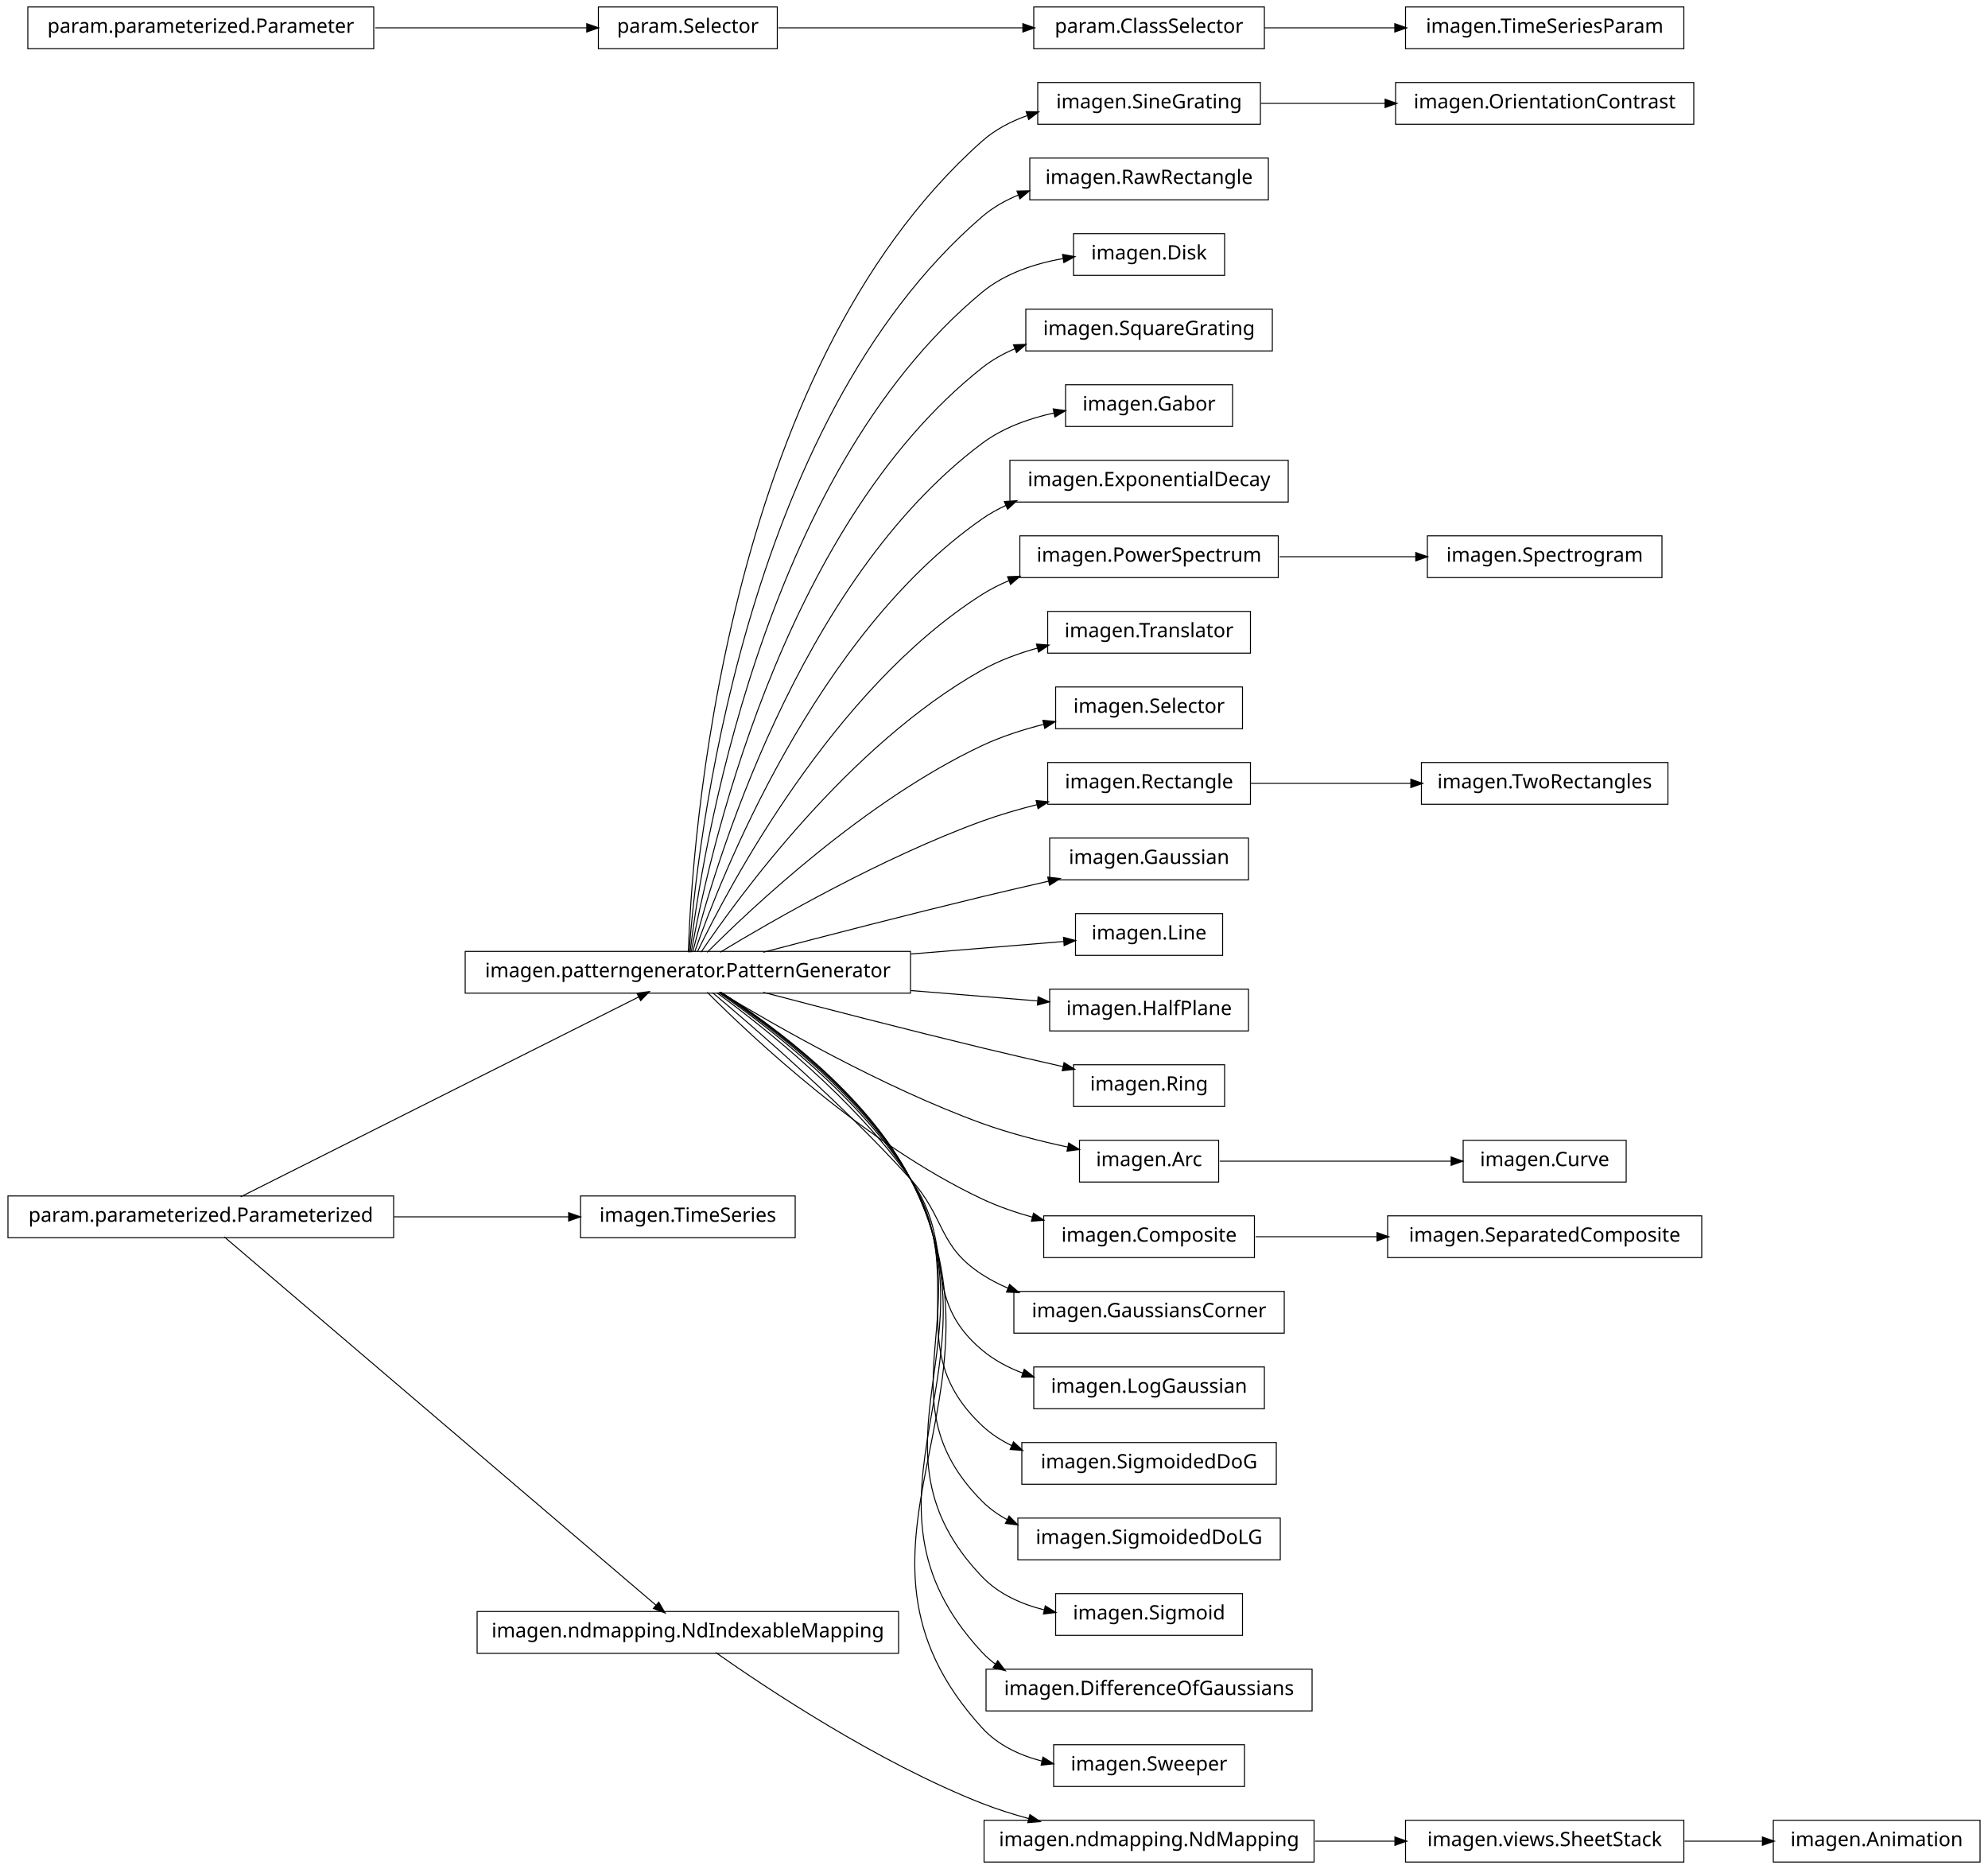
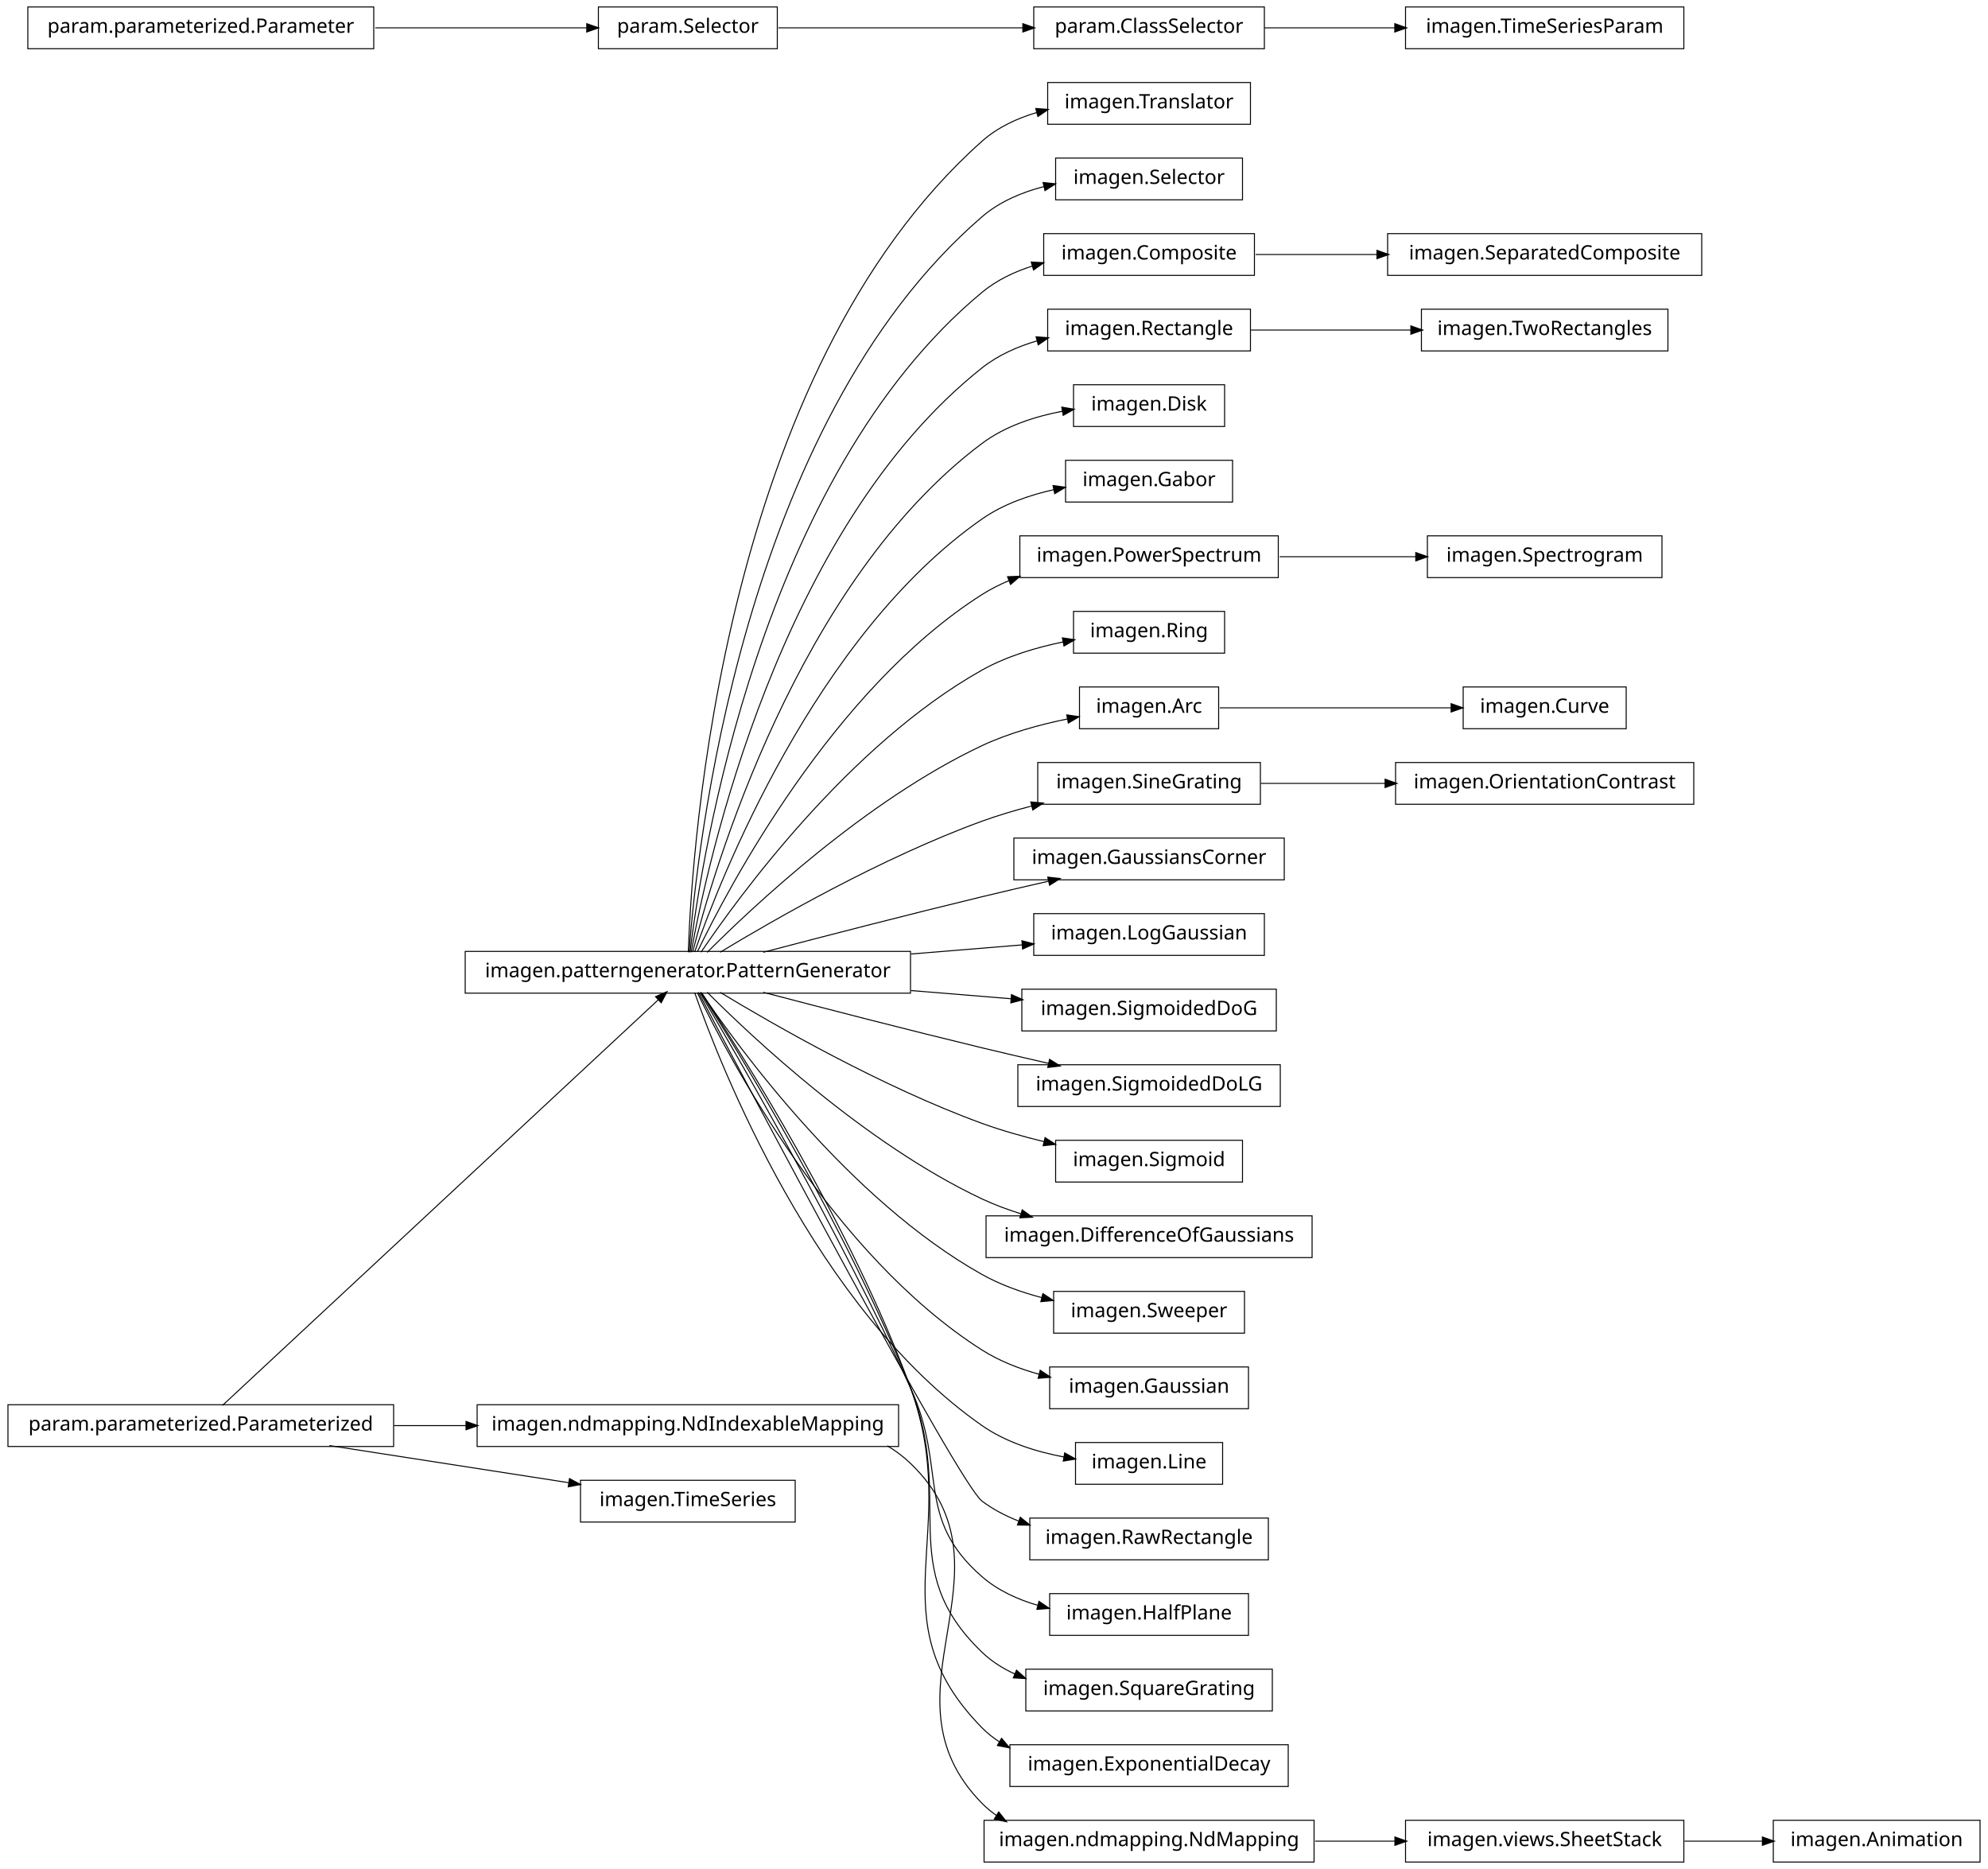
<svg xmlns="http://www.w3.org/2000/svg" width="1000pt" height="940pt" viewBox="0.00 0.00 1000.00 940.00">
  <g id="graph1" class="graph" transform="scale(1 1) rotate(0) translate(4 936)">
    <polygon fill="white" stroke="white" points="-4,5 -4,-936 997,-936 997,5 -4,5" />
    <g id="node1" class="node">
-       <polygon fill="none" stroke="black" stroke-width="0.5" points="630,-894.5 518,-894.5 518,-873.5 630,-873.5 630,-894.5" />
-       <text text-anchor="middle" x="574" y="-881.5" font-family="Vera" font-size="10.00">imagen.SineGrating</text>
+       <polygon fill="none" stroke="black" stroke-width="0.5" points="843,-20.5 703,-20.5 703,0.5 843,0.5 843,-20.5" />
+       <text text-anchor="middle" x="773" y="-7.5" font-family="Vera" font-size="10.00">imagen.views.SheetStack</text>
    </g>
    <g id="node57" class="node">
-       <polygon fill="none" stroke="black" stroke-width="0.5" points="848,-894.5 698,-894.5 698,-873.5 848,-873.5 848,-894.5" />
-       <text text-anchor="middle" x="773" y="-881.5" font-family="Vera" font-size="10.00">imagen.OrientationContrast</text>
+       <polygon fill="none" stroke="black" stroke-width="0.5" points="992,-20.5 888,-20.5 888,0.5 992,0.5 992,-20.5" />
+       <text text-anchor="middle" x="940" y="-7.5" font-family="Vera" font-size="10.00">imagen.Animation</text>
    </g>
    <g id="edge54" class="edge">
-       <path fill="none" stroke="black" stroke-width="0.5" d="M630.227,-884C649.699,-884 671.917,-884 692.932,-884" />
-       <polygon fill="black" stroke="black" points="692.961,-885.75 697.961,-884 692.961,-882.25 692.961,-885.75" />
+       <path fill="none" stroke="black" stroke-width="0.5" d="M843.339,-10C856.481,-10 870.069,-10 882.757,-10" />
+       <polygon fill="black" stroke="black" points="882.759,-11.75 887.759,-10 882.759,-8.25 882.759,-11.75" />
    </g>
    <g id="node2" class="node">
+       <polygon fill="none" stroke="black" stroke-width="0.5" points="657,-20.5 491,-20.5 491,0.5 657,0.5 657,-20.5" />
+       <text text-anchor="middle" x="574" y="-7.5" font-family="Vera" font-size="10.00">imagen.ndmapping.NdMapping</text>
+     </g>
+     <g id="edge2" class="edge">
+       <path fill="none" stroke="black" stroke-width="0.5" d="M657.529,-10C670.863,-10 684.589,-10 697.717,-10" />
+       <polygon fill="black" stroke="black" points="697.911,-11.75 702.911,-10 697.911,-8.25 697.911,-11.75" />
+     </g>
+     <g id="node4" class="node">
+       <polygon fill="none" stroke="black" stroke-width="0.5" points="625,-894.5 523,-894.5 523,-873.5 625,-873.5 625,-894.5" />
+       <text text-anchor="middle" x="574" y="-881.5" font-family="Vera" font-size="10.00">imagen.Translator</text>
+     </g>
+     <g id="node5" class="node">
      <polygon fill="none" stroke="black" stroke-width="0.5" points="454,-457.5 230,-457.5 230,-436.5 454,-436.5 454,-457.5" />
      <text text-anchor="middle" x="342" y="-444.5" font-family="Vera" font-size="10.00">imagen.patterngenerator.PatternGenerator</text>
    </g>
-     <g id="edge2" class="edge">
-       <path fill="none" stroke="black" stroke-width="0.5" d="M342.227,-457.063C343.969,-508.987 359.08,-748.666 490,-865 496.479,-870.757 504.331,-874.881 512.602,-877.817" />
-       <polygon fill="black" stroke="black" points="512.501,-879.623 517.797,-879.495 513.577,-876.293 512.501,-879.623" />
-     </g>
-     <g id="node4" class="node">
-       <polygon fill="none" stroke="black" stroke-width="0.5" points="634,-856.5 514,-856.5 514,-835.5 634,-835.5 634,-856.5" />
-       <text text-anchor="middle" x="574" y="-843.5" font-family="Vera" font-size="10.00">imagen.RawRectangle</text>
-     </g>
    <g id="edge4" class="edge">
-       <path fill="none" stroke="black" stroke-width="0.5" d="M342.626,-457.131C346.238,-506.373 368.753,-722.591 490,-827 495.431,-831.677 501.774,-835.269 508.496,-838.017" />
-       <polygon fill="black" stroke="black" points="507.908,-839.666 513.204,-839.789 509.141,-836.39 507.908,-839.666" />
-     </g>
-     <g id="node6" class="node">
-       <polygon fill="none" stroke="black" stroke-width="0.5" points="612,-818.5 536,-818.5 536,-797.5 612,-797.5 612,-818.5" />
-       <text text-anchor="middle" x="574" y="-805.5" font-family="Vera" font-size="10.00">imagen.Disk</text>
-     </g>
-     <g id="edge6" class="edge">
-       <path fill="none" stroke="black" stroke-width="0.5" d="M343.093,-457.048C348.669,-503.168 378.205,-696.277 490,-789 501.377,-798.436 516.494,-803.418 530.766,-805.978" />
-       <polygon fill="black" stroke="black" points="530.762,-807.75 535.977,-806.816 531.318,-804.295 530.762,-807.75" />
-     </g>
-     <g id="node14" class="node">
-       <polygon fill="none" stroke="black" stroke-width="0.5" points="636,-780.5 512,-780.5 512,-759.5 636,-759.5 636,-780.5" />
-       <text text-anchor="middle" x="574" y="-767.5" font-family="Vera" font-size="10.00">imagen.SquareGrating</text>
-     </g>
-     <g id="edge12" class="edge">
-       <path fill="none" stroke="black" stroke-width="0.5" d="M343.681,-457.088C351.409,-500.128 387.634,-669.885 490,-751 495.043,-754.996 500.764,-758.185 506.792,-760.726" />
-       <polygon fill="black" stroke="black" points="506.162,-762.359 511.456,-762.546 507.434,-759.098 506.162,-762.359" />
-     </g>
-     <g id="node16" class="node">
-       <polygon fill="none" stroke="black" stroke-width="0.5" points="616,-742.5 532,-742.5 532,-721.5 616,-721.5 616,-742.5" />
-       <text text-anchor="middle" x="574" y="-729.5" font-family="Vera" font-size="10.00">imagen.Gabor</text>
-     </g>
-     <g id="edge14" class="edge">
-       <path fill="none" stroke="black" stroke-width="0.5" d="M344.436,-457.167C354.524,-496.952 396.936,-643.311 490,-713 500.46,-720.833 513.568,-725.532 526.298,-728.324" />
-       <polygon fill="black" stroke="black" points="526.093,-730.068 531.34,-729.338 526.783,-726.636 526.093,-730.068" />
-     </g>
-     <g id="node21" class="node">
-       <polygon fill="none" stroke="black" stroke-width="0.5" points="644,-704.5 504,-704.5 504,-683.5 644,-683.5 644,-704.5" />
-       <text text-anchor="middle" x="574" y="-691.5" font-family="Vera" font-size="10.00">imagen.ExponentialDecay</text>
+       <path fill="none" stroke="black" stroke-width="0.5" d="M342.227,-457.063C343.969,-508.987 359.08,-748.666 490,-865 497.78,-871.913 507.54,-876.472 517.627,-879.445" />
+       <polygon fill="black" stroke="black" points="517.316,-881.173 522.598,-880.78 518.224,-877.793 517.316,-881.173" />
+     </g>
+     <g id="node9" class="node">
+       <polygon fill="none" stroke="black" stroke-width="0.5" points="621,-856.5 527,-856.5 527,-835.5 621,-835.5 621,-856.5" />
+       <text text-anchor="middle" x="574" y="-843.5" font-family="Vera" font-size="10.00">imagen.Selector</text>
+     </g>
+     <g id="edge8" class="edge">
+       <path fill="none" stroke="black" stroke-width="0.5" d="M342.626,-457.131C346.238,-506.373 368.753,-722.591 490,-827 498.744,-834.53 509.851,-839.247 521.101,-842.162" />
+       <polygon fill="black" stroke="black" points="521.004,-843.937 526.272,-843.378 521.805,-840.53 521.004,-843.937" />
+     </g>
+     <g id="node15" class="node">
+       <polygon fill="none" stroke="black" stroke-width="0.5" points="627,-818.5 521,-818.5 521,-797.5 627,-797.5 627,-818.5" />
+       <text text-anchor="middle" x="574" y="-805.5" font-family="Vera" font-size="10.00">imagen.Composite</text>
+     </g>
+     <g id="edge30" class="edge">
+       <path fill="none" stroke="black" stroke-width="0.5" d="M343.093,-457.048C348.669,-503.168 378.205,-696.277 490,-789 497.35,-795.096 506.261,-799.333 515.497,-802.259" />
+       <polygon fill="black" stroke="black" points="515.059,-803.955 520.349,-803.673 516.038,-800.594 515.059,-803.955" />
+     </g>
+     <g id="node18" class="node">
+       <polygon fill="none" stroke="black" stroke-width="0.5" points="625,-780.5 523,-780.5 523,-759.5 625,-759.5 625,-780.5" />
+       <text text-anchor="middle" x="574" y="-767.5" font-family="Vera" font-size="10.00">imagen.Rectangle</text>
    </g>
    <g id="edge18" class="edge">
-       <path fill="none" stroke="black" stroke-width="0.5" d="M345.409,-457.185C358.062,-493.335 405.99,-616.441 490,-675 493.783,-677.637 497.874,-679.915 502.144,-681.881" />
-       <polygon fill="black" stroke="black" points="501.556,-683.533 506.841,-683.894 502.935,-680.316 501.556,-683.533" />
-     </g>
-     <g id="node24" class="node">
+       <path fill="none" stroke="black" stroke-width="0.5" d="M343.681,-457.088C351.409,-500.128 387.634,-669.885 490,-751 498.057,-757.384 507.844,-761.709 517.852,-764.622" />
+       <polygon fill="black" stroke="black" points="517.493,-766.337 522.776,-765.94 518.399,-762.956 517.493,-766.337" />
+     </g>
+     <g id="node20" class="node">
+       <polygon fill="none" stroke="black" stroke-width="0.5" points="612,-742.5 536,-742.5 536,-721.5 612,-721.5 612,-742.5" />
+       <text text-anchor="middle" x="574" y="-729.5" font-family="Vera" font-size="10.00">imagen.Disk</text>
+     </g>
+     <g id="edge16" class="edge">
+       <path fill="none" stroke="black" stroke-width="0.5" d="M344.436,-457.167C354.524,-496.952 396.936,-643.311 490,-713 501.618,-721.7 516.504,-726.534 530.509,-729.183" />
+       <polygon fill="black" stroke="black" points="530.397,-730.939 535.621,-730.063 530.991,-727.49 530.397,-730.939" />
+     </g>
+     <g id="node23" class="node">
+       <polygon fill="none" stroke="black" stroke-width="0.5" points="616,-704.5 532,-704.5 532,-683.5 616,-683.5 616,-704.5" />
+       <text text-anchor="middle" x="574" y="-691.5" font-family="Vera" font-size="10.00">imagen.Gabor</text>
+     </g>
+     <g id="edge20" class="edge">
+       <path fill="none" stroke="black" stroke-width="0.5" d="M345.409,-457.185C358.062,-493.335 405.99,-616.441 490,-675 500.612,-682.397 513.645,-686.964 526.251,-689.77" />
+       <polygon fill="black" stroke="black" points="525.991,-691.503 531.241,-690.796 526.697,-688.075 525.991,-691.503" />
+     </g>
+     <g id="node25" class="node">
      <polygon fill="none" stroke="black" stroke-width="0.5" points="639,-666.5 509,-666.5 509,-645.5 639,-645.5 639,-666.5" />
      <text text-anchor="middle" x="574" y="-653.5" font-family="Vera" font-size="10.00">imagen.PowerSpectrum</text>
    </g>
-     <g id="edge44" class="edge">
+     <g id="edge22" class="edge">
      <path fill="none" stroke="black" stroke-width="0.5" d="M346.76,-457.24C362.286,-489.43 414.815,-589.26 490,-637 494.26,-639.705 498.857,-642.027 503.627,-644.02" />
      <polygon fill="black" stroke="black" points="503.156,-645.715 508.45,-645.905 504.43,-642.455 503.156,-645.715" />
    </g>
-     <g id="node30" class="node">
-       <polygon fill="none" stroke="black" stroke-width="0.5" points="625,-628.5 523,-628.5 523,-607.5 625,-607.5 625,-628.5" />
-       <text text-anchor="middle" x="574" y="-615.5" font-family="Vera" font-size="10.00">imagen.Translator</text>
-     </g>
-     <g id="edge26" class="edge">
-       <path fill="none" stroke="black" stroke-width="0.5" d="M348.609,-457.079C367.232,-484.617 423.161,-561.561 490,-599 498.553,-603.791 508.236,-607.374 517.908,-610.054" />
-       <polygon fill="black" stroke="black" points="517.679,-611.803 522.959,-611.375 518.564,-608.417 517.679,-611.803" />
+     <g id="node27" class="node">
+       <polygon fill="none" stroke="black" stroke-width="0.5" points="612,-628.5 536,-628.5 536,-607.5 612,-607.5 612,-628.5" />
+       <text text-anchor="middle" x="574" y="-615.5" font-family="Vera" font-size="10.00">imagen.Ring</text>
+     </g>
+     <g id="edge24" class="edge">
+       <path fill="none" stroke="black" stroke-width="0.5" d="M348.609,-457.079C367.232,-484.617 423.161,-561.561 490,-599 502.431,-605.963 517.247,-610.375 530.95,-613.17" />
+       <polygon fill="black" stroke="black" points="530.702,-614.904 535.942,-614.129 531.362,-611.467 530.702,-614.904" />
    </g>
    <g id="node32" class="node">
-       <polygon fill="none" stroke="black" stroke-width="0.5" points="621,-590.5 527,-590.5 527,-569.5 621,-569.5 621,-590.5" />
-       <text text-anchor="middle" x="574" y="-577.5" font-family="Vera" font-size="10.00">imagen.Selector</text>
-     </g>
-     <g id="edge28" class="edge">
-       <path fill="none" stroke="black" stroke-width="0.5" d="M351.72,-457.017C373.985,-479.348 431.295,-533.406 490,-561 499.739,-565.578 510.642,-569.084 521.285,-571.758" />
-       <polygon fill="black" stroke="black" points="520.88,-573.461 526.151,-572.929 521.699,-570.058 520.88,-573.461" />
+       <polygon fill="none" stroke="black" stroke-width="0.5" points="609,-590.5 539,-590.5 539,-569.5 609,-569.5 609,-590.5" />
+       <text text-anchor="middle" x="574" y="-577.5" font-family="Vera" font-size="10.00">imagen.Arc</text>
+     </g>
+     <g id="edge44" class="edge">
+       <path fill="none" stroke="black" stroke-width="0.5" d="M351.72,-457.017C373.985,-479.348 431.295,-533.406 490,-561 503.377,-567.288 518.949,-571.553 533.026,-574.419" />
+       <polygon fill="black" stroke="black" points="532.896,-576.177 538.138,-575.413 533.564,-572.741 532.896,-576.177" />
    </g>
    <g id="node36" class="node">
-       <polygon fill="none" stroke="black" stroke-width="0.5" points="625,-552.5 523,-552.5 523,-531.5 625,-531.5 625,-552.5" />
-       <text text-anchor="middle" x="574" y="-539.5" font-family="Vera" font-size="10.00">imagen.Rectangle</text>
-     </g>
-     <g id="edge40" class="edge">
-       <path fill="none" stroke="black" stroke-width="0.5" d="M358.248,-457.085C384.851,-473.191 439.775,-504.756 490,-523 498.856,-526.217 508.442,-529.001 517.861,-531.371" />
-       <polygon fill="black" stroke="black" points="517.495,-533.083 522.767,-532.573 518.327,-529.683 517.495,-533.083" />
-     </g>
-     <g id="node42" class="node">
-       <polygon fill="none" stroke="black" stroke-width="0.5" points="624,-514.5 524,-514.5 524,-493.5 624,-493.5 624,-514.5" />
-       <text text-anchor="middle" x="574" y="-501.5" font-family="Vera" font-size="10.00">imagen.Gaussian</text>
-     </g>
-     <g id="edge38" class="edge">
+       <polygon fill="none" stroke="black" stroke-width="0.5" points="630,-552.5 518,-552.5 518,-531.5 630,-531.5 630,-552.5" />
+       <text text-anchor="middle" x="574" y="-539.5" font-family="Vera" font-size="10.00">imagen.SineGrating</text>
+     </g>
+     <g id="edge64" class="edge">
+       <path fill="none" stroke="black" stroke-width="0.5" d="M358.248,-457.085C384.851,-473.191 439.775,-504.756 490,-523 497.914,-525.875 506.41,-528.404 514.851,-530.601" />
+       <polygon fill="black" stroke="black" points="514.817,-532.397 520.093,-531.926 515.674,-529.004 514.817,-532.397" />
+     </g>
+     <g id="node38" class="node">
+       <polygon fill="none" stroke="black" stroke-width="0.5" points="642,-514.5 506,-514.5 506,-493.5 642,-493.5 642,-514.5" />
+       <text text-anchor="middle" x="574" y="-501.5" font-family="Vera" font-size="10.00">imagen.GaussiansCorner</text>
+     </g>
+     <g id="edge34" class="edge">
      <path fill="none" stroke="black" stroke-width="0.5" d="M379.947,-457.065C409.801,-464.905 452.48,-475.942 490,-485 500.839,-487.617 512.492,-490.321 523.564,-492.841" />
      <polygon fill="black" stroke="black" points="523.343,-494.585 528.606,-493.984 524.117,-491.171 523.343,-494.585" />
    </g>
-     <g id="node45" class="node">
-       <polygon fill="none" stroke="black" stroke-width="0.5" points="611,-476.5 537,-476.5 537,-455.5 611,-455.5 611,-476.5" />
-       <text text-anchor="middle" x="574" y="-463.5" font-family="Vera" font-size="10.00">imagen.Line</text>
+     <g id="node40" class="node">
+       <polygon fill="none" stroke="black" stroke-width="0.5" points="632,-476.5 516,-476.5 516,-455.5 632,-455.5 632,-476.5" />
+       <text text-anchor="middle" x="574" y="-463.5" font-family="Vera" font-size="10.00">imagen.LogGaussian</text>
+     </g>
+     <g id="edge36" class="edge">
+       <path fill="none" stroke="black" stroke-width="0.5" d="M454.262,-456.194C473.444,-457.765 492.762,-459.347 510.116,-460.768" />
+       <polygon fill="black" stroke="black" points="510.31,-462.54 515.436,-461.204 510.596,-459.051 510.31,-462.54" />
+     </g>
+     <g id="node42" class="node">
+       <polygon fill="none" stroke="black" stroke-width="0.5" points="638,-438.5 510,-438.5 510,-417.5 638,-417.5 638,-438.5" />
+       <text text-anchor="middle" x="574" y="-425.5" font-family="Vera" font-size="10.00">imagen.SigmoidedDoG</text>
+     </g>
+     <g id="edge38" class="edge">
+       <path fill="none" stroke="black" stroke-width="0.5" d="M454.262,-437.806C471.408,-436.402 488.663,-434.989 504.527,-433.69" />
+       <polygon fill="black" stroke="black" points="505.01,-435.406 509.851,-433.254 504.725,-431.918 505.01,-435.406" />
+     </g>
+     <g id="node46" class="node">
+       <polygon fill="none" stroke="black" stroke-width="0.5" points="640,-400.5 508,-400.5 508,-379.5 640,-379.5 640,-400.5" />
+       <text text-anchor="middle" x="574" y="-387.5" font-family="Vera" font-size="10.00">imagen.SigmoidedDoLG</text>
    </g>
    <g id="edge42" class="edge">
-       <path fill="none" stroke="black" stroke-width="0.5" d="M454.262,-456.194C481.674,-458.439 509.364,-460.707 531.202,-462.495" />
-       <polygon fill="black" stroke="black" points="531.212,-464.252 536.338,-462.916 531.498,-460.763 531.212,-464.252" />
-     </g>
-     <g id="node48" class="node">
-       <polygon fill="none" stroke="black" stroke-width="0.5" points="624,-438.5 524,-438.5 524,-417.5 624,-417.5 624,-438.5" />
-       <text text-anchor="middle" x="574" y="-425.5" font-family="Vera" font-size="10.00">imagen.HalfPlane</text>
+       <path fill="none" stroke="black" stroke-width="0.5" d="M379.947,-436.935C409.801,-429.095 452.48,-418.058 490,-409 500.839,-406.383 512.492,-403.679 523.564,-401.159" />
+       <polygon fill="black" stroke="black" points="524.117,-402.829 528.606,-400.016 523.343,-399.415 524.117,-402.829" />
+     </g>
+     <g id="node49" class="node">
+       <polygon fill="none" stroke="black" stroke-width="0.5" points="621,-362.5 527,-362.5 527,-341.5 621,-341.5 621,-362.5" />
+       <text text-anchor="middle" x="574" y="-349.5" font-family="Vera" font-size="10.00">imagen.Sigmoid</text>
    </g>
    <g id="edge46" class="edge">
-       <path fill="none" stroke="black" stroke-width="0.5" d="M454.262,-437.806C476.358,-435.997 498.635,-434.172 517.882,-432.596" />
-       <polygon fill="black" stroke="black" points="518.387,-434.31 523.227,-432.158 518.101,-430.822 518.387,-434.31" />
-     </g>
-     <g id="node50" class="node">
-       <polygon fill="none" stroke="black" stroke-width="0.5" points="612,-400.5 536,-400.5 536,-379.5 612,-379.5 612,-400.5" />
-       <text text-anchor="middle" x="574" y="-387.5" font-family="Vera" font-size="10.00">imagen.Ring</text>
+       <path fill="none" stroke="black" stroke-width="0.5" d="M358.248,-436.915C384.851,-420.809 439.775,-389.244 490,-371 499.903,-367.403 510.719,-364.346 521.195,-361.805" />
+       <polygon fill="black" stroke="black" points="521.841,-363.451 526.305,-360.599 521.037,-360.045 521.841,-363.451" />
+     </g>
+     <g id="node51" class="node">
+       <polygon fill="none" stroke="black" stroke-width="0.5" points="656,-324.5 492,-324.5 492,-303.5 656,-303.5 656,-324.5" />
+       <text text-anchor="middle" x="574" y="-311.5" font-family="Vera" font-size="10.00">imagen.DifferenceOfGaussians</text>
    </g>
    <g id="edge48" class="edge">
-       <path fill="none" stroke="black" stroke-width="0.5" d="M379.947,-436.935C409.801,-429.095 452.48,-418.058 490,-409 503.216,-405.809 517.641,-402.488 530.749,-399.532" />
-       <polygon fill="black" stroke="black" points="531.399,-401.179 535.894,-398.375 530.631,-397.765 531.399,-401.179" />
+       <path fill="none" stroke="black" stroke-width="0.5" d="M351.72,-436.983C373.985,-414.652 431.295,-360.594 490,-333 496.146,-330.111 502.756,-327.649 509.471,-325.554" />
+       <polygon fill="black" stroke="black" points="510.327,-327.125 514.621,-324.022 509.329,-323.77 510.327,-327.125" />
+     </g>
+     <g id="node55" class="node">
+       <polygon fill="none" stroke="black" stroke-width="0.5" points="622,-286.5 526,-286.5 526,-265.5 622,-265.5 622,-286.5" />
+       <text text-anchor="middle" x="574" y="-273.5" font-family="Vera" font-size="10.00">imagen.Sweeper</text>
+     </g>
+     <g id="edge52" class="edge">
+       <path fill="none" stroke="black" stroke-width="0.5" d="M348.609,-436.921C367.232,-409.383 423.161,-332.439 490,-295 499.192,-289.851 509.689,-286.097 520.075,-283.36" />
+       <polygon fill="black" stroke="black" points="520.729,-285.001 525.159,-282.097 519.884,-281.605 520.729,-285.001" />
+     </g>
+     <g id="node59" class="node">
+       <polygon fill="none" stroke="black" stroke-width="0.5" points="624,-248.5 524,-248.5 524,-227.5 624,-227.5 624,-248.5" />
+       <text text-anchor="middle" x="574" y="-235.5" font-family="Vera" font-size="10.00">imagen.Gaussian</text>
+     </g>
+     <g id="edge56" class="edge">
+       <path fill="none" stroke="black" stroke-width="0.5" d="M346.76,-436.76C362.286,-404.57 414.815,-304.74 490,-257 498.678,-251.49 508.753,-247.569 518.849,-244.781" />
+       <polygon fill="black" stroke="black" points="519.398,-246.447 523.801,-243.502 518.522,-243.058 519.398,-246.447" />
+     </g>
+     <g id="node62" class="node">
+       <polygon fill="none" stroke="black" stroke-width="0.5" points="611,-210.5 537,-210.5 537,-189.5 611,-189.5 611,-210.5" />
+       <text text-anchor="middle" x="574" y="-197.5" font-family="Vera" font-size="10.00">imagen.Line</text>
+     </g>
+     <g id="edge60" class="edge">
+       <path fill="none" stroke="black" stroke-width="0.5" d="M345.409,-436.815C358.062,-400.665 405.99,-277.559 490,-219 502.017,-210.624 517.138,-205.876 531.228,-203.206" />
+       <polygon fill="black" stroke="black" points="531.738,-204.894 536.365,-202.314 531.139,-201.445 531.738,-204.894" />
+     </g>
+     <g id="node64" class="node">
+       <polygon fill="none" stroke="black" stroke-width="0.5" points="634,-172.5 514,-172.5 514,-151.5 634,-151.5 634,-172.5" />
+       <text text-anchor="middle" x="574" y="-159.5" font-family="Vera" font-size="10.00">imagen.RawRectangle</text>
+     </g>
+     <g id="edge62" class="edge">
+       <path fill="none" stroke="black" stroke-width="0.5" d="M347.294,-436.953C372.324,-389.521 478.076,-189.929 490,-181 495.532,-176.858 501.804,-173.592 508.369,-171.021" />
+       <polygon fill="black" stroke="black" points="509.332,-172.534 513.439,-169.188 508.142,-169.242 509.332,-172.534" />
+     </g>
+     <g id="node69" class="node">
+       <polygon fill="none" stroke="black" stroke-width="0.5" points="624,-134.5 524,-134.5 524,-113.5 624,-113.5 624,-134.5" />
+       <text text-anchor="middle" x="574" y="-121.5" font-family="Vera" font-size="10.00">imagen.HalfPlane</text>
+     </g>
+     <g id="edge68" class="edge">
+       <path fill="none" stroke="black" stroke-width="0.5" d="M348.081,-436.802C365.765,-406.916 418.191,-316.684 454,-238 472.703,-196.904 455.921,-172.62 490,-143 497.952,-136.088 507.892,-131.542 518.121,-128.583" />
+       <polygon fill="black" stroke="black" points="518.771,-130.221 523.159,-127.254 517.878,-126.837 518.771,-130.221" />
+     </g>
+     <g id="node71" class="node">
+       <polygon fill="none" stroke="black" stroke-width="0.5" points="636,-96.5 512,-96.5 512,-75.5 636,-75.5 636,-96.5" />
+       <text text-anchor="middle" x="574" y="-83.5" font-family="Vera" font-size="10.00">imagen.SquareGrating</text>
+     </g>
+     <g id="edge70" class="edge">
+       <path fill="none" stroke="black" stroke-width="0.5" d="M348.458,-436.963C367.164,-407.512 422.083,-318.342 454,-238 476.609,-181.088 445.801,-147.385 490,-105 494.816,-100.382 500.505,-96.796 506.617,-94.024" />
+       <polygon fill="black" stroke="black" points="507.415,-95.588 511.366,-92.059 506.076,-92.354 507.415,-95.588" />
+     </g>
+     <g id="node75" class="node">
+       <polygon fill="none" stroke="black" stroke-width="0.5" points="644,-58.5 504,-58.5 504,-37.5 644,-37.5 644,-58.5" />
+       <text text-anchor="middle" x="574" y="-45.5" font-family="Vera" font-size="10.00">imagen.ExponentialDecay</text>
+     </g>
+     <g id="edge74" class="edge">
+       <path fill="none" stroke="black" stroke-width="0.5" d="M348.958,-436.626C368.525,-406.982 424.521,-318.83 454,-238 480.611,-165.035 435.494,-122.327 490,-67 492.669,-64.291 495.637,-61.932 498.819,-59.881" />
+       <polygon fill="black" stroke="black" points="499.848,-61.307 503.281,-57.272 498.081,-58.285 499.848,-61.307" />
+     </g>
+     <g id="node7" class="node">
+       <polygon fill="none" stroke="black" stroke-width="0.5" points="194,-229.5 5.68434e-14,-229.5 0,-208.5 194,-208.5 194,-229.5" />
+       <text text-anchor="middle" x="97" y="-216.5" font-family="Vera" font-size="10.00">param.parameterized.Parameterized</text>
+     </g>
+     <g id="edge6" class="edge">
+       <path fill="none" stroke="black" stroke-width="0.5" d="M107.843,-229.091C147.127,-265.649 282.049,-391.209 327.169,-433.198" />
+       <polygon fill="black" stroke="black" points="326.151,-434.642 331.004,-436.767 328.536,-432.079 326.151,-434.642" />
+     </g>
+     <g id="node29" class="node">
+       <polygon fill="none" stroke="black" stroke-width="0.5" points="448,-229.5 236,-229.5 236,-208.5 448,-208.5 448,-229.5" />
+       <text text-anchor="middle" x="342" y="-216.5" font-family="Vera" font-size="10.00">imagen.ndmapping.NdIndexableMapping</text>
+     </g>
+     <g id="edge58" class="edge">
+       <path fill="none" stroke="black" stroke-width="0.5" d="M194.182,-219C206.106,-219 218.364,-219 230.478,-219" />
+       <polygon fill="black" stroke="black" points="230.66,-220.75 235.66,-219 230.66,-217.25 230.66,-220.75" />
    </g>
    <g id="node53" class="node">
-       <polygon fill="none" stroke="black" stroke-width="0.5" points="609,-362.5 539,-362.5 539,-341.5 609,-341.5 609,-362.5" />
-       <text text-anchor="middle" x="574" y="-349.5" font-family="Vera" font-size="10.00">imagen.Arc</text>
-     </g>
-     <g id="edge66" class="edge">
-       <path fill="none" stroke="black" stroke-width="0.5" d="M358.248,-436.915C384.851,-420.809 439.775,-389.244 490,-371 503.768,-365.999 519.3,-362.043 533.23,-359.065" />
-       <polygon fill="black" stroke="black" points="533.745,-360.745 538.283,-358.012 533.031,-357.319 533.745,-360.745" />
-     </g>
-     <g id="node55" class="node">
-       <polygon fill="none" stroke="black" stroke-width="0.5" points="627,-324.5 521,-324.5 521,-303.5 627,-303.5 627,-324.5" />
-       <text text-anchor="middle" x="574" y="-311.5" font-family="Vera" font-size="10.00">imagen.Composite</text>
-     </g>
-     <g id="edge52" class="edge">
-       <path fill="none" stroke="black" stroke-width="0.5" d="M351.72,-436.983C373.985,-414.652 431.295,-360.594 490,-333 497.992,-329.243 506.767,-326.209 515.54,-323.763" />
-       <polygon fill="black" stroke="black" points="516.028,-325.444 520.408,-322.464 515.125,-322.062 516.028,-325.444" />
-     </g>
-     <g id="node59" class="node">
-       <polygon fill="none" stroke="black" stroke-width="0.5" points="642,-286.5 506,-286.5 506,-265.5 642,-265.5 642,-286.5" />
-       <text text-anchor="middle" x="574" y="-273.5" font-family="Vera" font-size="10.00">imagen.GaussiansCorner</text>
-     </g>
-     <g id="edge56" class="edge">
-       <path fill="none" stroke="black" stroke-width="0.5" d="M354.444,-436.732C375.866,-418.784 420.623,-380.075 454,-343 471.842,-323.181 467.62,-309.499 490,-295 494.141,-292.317 498.61,-290.01 503.254,-288.027" />
-       <polygon fill="black" stroke="black" points="503.957,-289.631 507.951,-286.15 502.658,-286.381 503.957,-289.631" />
-     </g>
-     <g id="node61" class="node">
-       <polygon fill="none" stroke="black" stroke-width="0.5" points="632,-248.5 516,-248.5 516,-227.5 632,-227.5 632,-248.5" />
-       <text text-anchor="middle" x="574" y="-235.5" font-family="Vera" font-size="10.00">imagen.LogGaussian</text>
-     </g>
-     <g id="edge58" class="edge">
-       <path fill="none" stroke="black" stroke-width="0.5" d="M356.582,-436.727C379.924,-419.639 425.901,-383.252 454,-343 477.718,-309.024 458.265,-283.643 490,-257 496.069,-251.905 503.226,-248.105 510.759,-245.282" />
-       <polygon fill="black" stroke="black" points="511.337,-246.934 515.492,-243.648 510.195,-243.626 511.337,-246.934" />
-     </g>
-     <g id="node63" class="node">
-       <polygon fill="none" stroke="black" stroke-width="0.5" points="638,-210.5 510,-210.5 510,-189.5 638,-189.5 638,-210.5" />
-       <text text-anchor="middle" x="574" y="-197.5" font-family="Vera" font-size="10.00">imagen.SigmoidedDoG</text>
-     </g>
-     <g id="edge60" class="edge">
-       <path fill="none" stroke="black" stroke-width="0.5" d="M357.514,-436.81C381.728,-420.104 428.377,-384.56 454,-343 484.117,-294.151 448.22,-258.341 490,-219 494.422,-214.836 499.556,-211.515 505.065,-208.874" />
-       <polygon fill="black" stroke="black" points="505.895,-210.422 509.773,-206.813 504.491,-207.216 505.895,-210.422" />
-     </g>
-     <g id="node66" class="node">
-       <polygon fill="none" stroke="black" stroke-width="0.5" points="640,-172.5 508,-172.5 508,-151.5 640,-151.5 640,-172.5" />
-       <text text-anchor="middle" x="574" y="-159.5" font-family="Vera" font-size="10.00">imagen.SigmoidedDoLG</text>
-     </g>
-     <g id="edge64" class="edge">
-       <path fill="none" stroke="black" stroke-width="0.5" d="M357.832,-436.999C382.482,-420.552 429.717,-385.357 454,-343 490.683,-279.013 437.945,-233.252 490,-181 493.72,-177.266 498.008,-174.2 502.637,-171.689" />
-       <polygon fill="black" stroke="black" points="503.658,-173.137 507.372,-169.359 502.113,-169.997 503.658,-173.137" />
-     </g>
-     <g id="node69" class="node">
-       <polygon fill="none" stroke="black" stroke-width="0.5" points="621,-134.5 527,-134.5 527,-113.5 621,-113.5 621,-134.5" />
-       <text text-anchor="middle" x="574" y="-121.5" font-family="Vera" font-size="10.00">imagen.Sigmoid</text>
-     </g>
-     <g id="edge68" class="edge">
-       <path fill="none" stroke="black" stroke-width="0.5" d="M358.446,-436.847C383.485,-420.444 430.709,-385.608 454,-343 497.321,-263.75 427.568,-208.265 490,-143 498.32,-134.303 509.714,-129.196 521.425,-126.283" />
-       <polygon fill="black" stroke="black" points="521.954,-127.958 526.455,-125.164 521.195,-124.541 521.954,-127.958" />
-     </g>
-     <g id="node71" class="node">
-       <polygon fill="none" stroke="black" stroke-width="0.5" points="656,-96.5 492,-96.5 492,-75.5 656,-75.5 656,-96.5" />
-       <text text-anchor="middle" x="574" y="-83.5" font-family="Vera" font-size="10.00">imagen.DifferenceOfGaussians</text>
-     </g>
-     <g id="edge70" class="edge">
-       <path fill="none" stroke="black" stroke-width="0.5" d="M358.592,-436.925C383.826,-420.627 431.307,-385.93 454,-343 503.996,-248.42 417.137,-183.333 490,-105 492.037,-102.81 494.268,-100.847 496.651,-99.088" />
-       <polygon fill="black" stroke="black" points="497.897,-100.361 501.094,-96.137 495.961,-97.445 497.897,-100.361" />
-     </g>
-     <g id="node73" class="node">
-       <polygon fill="none" stroke="black" stroke-width="0.5" points="622,-58.5 526,-58.5 526,-37.5 622,-37.5 622,-58.5" />
-       <text text-anchor="middle" x="574" y="-45.5" font-family="Vera" font-size="10.00">imagen.Sweeper</text>
-     </g>
-     <g id="edge72" class="edge">
-       <path fill="none" stroke="black" stroke-width="0.5" d="M358.699,-436.981C384.076,-420.758 431.747,-386.159 454,-343 510.692,-233.049 406.676,-158.434 490,-67 497.931,-58.297 508.931,-53.151 520.362,-50.196" />
-       <polygon fill="black" stroke="black" points="520.802,-51.891 525.28,-49.06 520.014,-48.48 520.802,-51.891" />
-     </g>
-     <g id="node8" class="node">
-       <polygon fill="none" stroke="black" stroke-width="0.5" points="843,-932.5 703,-932.5 703,-911.5 843,-911.5 843,-932.5" />
-       <text text-anchor="middle" x="773" y="-919.5" font-family="Vera" font-size="10.00">imagen.TimeSeriesParam</text>
-     </g>
-     <g id="node9" class="node">
-       <polygon fill="none" stroke="black" stroke-width="0.5" points="632,-932.5 516,-932.5 516,-911.5 632,-911.5 632,-932.5" />
-       <text text-anchor="middle" x="574" y="-919.5" font-family="Vera" font-size="10.00">param.ClassSelector</text>
-     </g>
-     <g id="edge8" class="edge">
-       <path fill="none" stroke="black" stroke-width="0.5" d="M632.094,-922C652.592,-922 675.944,-922 697.661,-922" />
-       <polygon fill="black" stroke="black" points="697.85,-923.75 702.85,-922 697.85,-920.25 697.85,-923.75" />
+       <polygon fill="none" stroke="black" stroke-width="0.5" points="396,-191.5 288,-191.5 288,-170.5 396,-170.5 396,-191.5" />
+       <text text-anchor="middle" x="342" y="-178.5" font-family="Vera" font-size="10.00">imagen.TimeSeries</text>
+     </g>
+     <g id="edge50" class="edge">
+       <path fill="none" stroke="black" stroke-width="0.5" d="M161.691,-208.966C198.986,-203.182 245.556,-195.959 282.024,-190.302" />
+       <polygon fill="black" stroke="black" points="282.657,-191.975 287.329,-189.48 282.12,-188.517 282.657,-191.975" />
    </g>
    <g id="node11" class="node">
      <polygon fill="none" stroke="black" stroke-width="0.5" points="387,-932.5 297,-932.5 297,-911.5 387,-911.5 387,-932.5" />
      <text text-anchor="middle" x="342" y="-919.5" font-family="Vera" font-size="10.00">param.Selector</text>
    </g>
-     <g id="edge30" class="edge">
+     <g id="node44" class="node">
+       <polygon fill="none" stroke="black" stroke-width="0.5" points="632,-932.5 516,-932.5 516,-911.5 632,-911.5 632,-932.5" />
+       <text text-anchor="middle" x="574" y="-919.5" font-family="Vera" font-size="10.00">param.ClassSelector</text>
+     </g>
+     <g id="edge40" class="edge">
      <path fill="none" stroke="black" stroke-width="0.5" d="M387.559,-922C422.668,-922 471.633,-922 510.573,-922" />
      <polygon fill="black" stroke="black" points="510.755,-923.75 515.755,-922 510.755,-920.25 510.755,-923.75" />
    </g>
    <g id="node12" class="node">
      <polygon fill="none" stroke="black" stroke-width="0.5" points="184,-932.5 10,-932.5 10,-911.5 184,-911.5 184,-932.5" />
      <text text-anchor="middle" x="97" y="-919.5" font-family="Vera" font-size="10.00">param.parameterized.Parameter</text>
    </g>
    <g id="edge10" class="edge">
      <path fill="none" stroke="black" stroke-width="0.5" d="M184.759,-922C220.453,-922 260.436,-922 291.152,-922" />
      <polygon fill="black" stroke="black" points="291.387,-923.75 296.387,-922 291.387,-920.25 291.387,-923.75" />
    </g>
-     <g id="node18" class="node">
-       <polygon fill="none" stroke="black" stroke-width="0.5" points="843,-20.5 703,-20.5 703,0.5 843,0.5 843,-20.5" />
-       <text text-anchor="middle" x="773" y="-7.5" font-family="Vera" font-size="10.00">imagen.views.SheetStack</text>
-     </g>
-     <g id="node38" class="node">
-       <polygon fill="none" stroke="black" stroke-width="0.5" points="992,-20.5 888,-20.5 888,0.5 992,0.5 992,-20.5" />
-       <text text-anchor="middle" x="940" y="-7.5" font-family="Vera" font-size="10.00">imagen.Animation</text>
-     </g>
-     <g id="edge34" class="edge">
-       <path fill="none" stroke="black" stroke-width="0.5" d="M843.339,-10C856.481,-10 870.069,-10 882.757,-10" />
-       <polygon fill="black" stroke="black" points="882.759,-11.75 887.759,-10 882.759,-8.25 882.759,-11.75" />
-     </g>
-     <g id="node19" class="node">
-       <polygon fill="none" stroke="black" stroke-width="0.5" points="657,-20.5 491,-20.5 491,0.5 657,0.5 657,-20.5" />
-       <text text-anchor="middle" x="574" y="-7.5" font-family="Vera" font-size="10.00">imagen.ndmapping.NdMapping</text>
-     </g>
-     <g id="edge16" class="edge">
-       <path fill="none" stroke="black" stroke-width="0.5" d="M657.529,-10C670.863,-10 684.589,-10 697.717,-10" />
-       <polygon fill="black" stroke="black" points="697.911,-11.75 702.911,-10 697.911,-8.25 697.911,-11.75" />
-     </g>
-     <g id="node23" class="node">
+     <g id="node14" class="node">
+       <polygon fill="none" stroke="black" stroke-width="0.5" points="852,-818.5 694,-818.5 694,-797.5 852,-797.5 852,-818.5" />
+       <text text-anchor="middle" x="773" y="-805.5" font-family="Vera" font-size="10.00">imagen.SeparatedComposite</text>
+     </g>
+     <g id="edge12" class="edge">
+       <path fill="none" stroke="black" stroke-width="0.5" d="M627.59,-808C646.374,-808 667.954,-808 688.64,-808" />
+       <polygon fill="black" stroke="black" points="688.878,-809.75 693.878,-808 688.878,-806.25 688.878,-809.75" />
+     </g>
+     <g id="node17" class="node">
+       <polygon fill="none" stroke="black" stroke-width="0.5" points="835,-780.5 711,-780.5 711,-759.5 835,-759.5 835,-780.5" />
+       <text text-anchor="middle" x="773" y="-767.5" font-family="Vera" font-size="10.00">imagen.TwoRectangles</text>
+     </g>
+     <g id="edge14" class="edge">
+       <path fill="none" stroke="black" stroke-width="0.5" d="M625.247,-770C649.755,-770 679.416,-770 705.712,-770" />
+       <polygon fill="black" stroke="black" points="705.924,-771.75 710.924,-770 705.924,-768.25 705.924,-771.75" />
+     </g>
+     <g id="node73" class="node">
      <polygon fill="none" stroke="black" stroke-width="0.5" points="832,-666.5 714,-666.5 714,-645.5 832,-645.5 832,-666.5" />
      <text text-anchor="middle" x="773" y="-653.5" font-family="Vera" font-size="10.00">imagen.Spectrogram</text>
    </g>
-     <g id="edge20" class="edge">
+     <g id="edge72" class="edge">
      <path fill="none" stroke="black" stroke-width="0.5" d="M639.712,-656C661.721,-656 686.234,-656 708.176,-656" />
      <polygon fill="black" stroke="black" points="708.401,-657.75 713.401,-656 708.401,-654.25 708.401,-657.75" />
    </g>
-     <g id="node26" class="node">
-       <polygon fill="none" stroke="black" stroke-width="0.5" points="396,-334.5 288,-334.5 288,-313.5 396,-313.5 396,-334.5" />
-       <text text-anchor="middle" x="342" y="-321.5" font-family="Vera" font-size="10.00">imagen.TimeSeries</text>
-     </g>
-     <g id="node27" class="node">
-       <polygon fill="none" stroke="black" stroke-width="0.5" points="194,-334.5 5.68434e-14,-334.5 0,-313.5 194,-313.5 194,-334.5" />
-       <text text-anchor="middle" x="97" y="-321.5" font-family="Vera" font-size="10.00">param.parameterized.Parameterized</text>
-     </g>
-     <g id="edge24" class="edge">
-       <path fill="none" stroke="black" stroke-width="0.5" d="M117.049,-334.066C161.666,-356.465 269.033,-410.368 317.513,-434.707" />
-       <polygon fill="black" stroke="black" points="316.764,-436.288 322.017,-436.968 318.334,-433.16 316.764,-436.288" />
-     </g>
-     <g id="edge22" class="edge">
-       <path fill="none" stroke="black" stroke-width="0.5" d="M194.182,-324C223.866,-324 255.624,-324 282.066,-324" />
-       <polygon fill="black" stroke="black" points="282.281,-325.75 287.281,-324 282.281,-322.25 282.281,-325.75" />
-     </g>
-     <g id="node40" class="node">
-       <polygon fill="none" stroke="black" stroke-width="0.5" points="448,-125.5 236,-125.5 236,-104.5 448,-104.5 448,-125.5" />
-       <text text-anchor="middle" x="342" y="-112.5" font-family="Vera" font-size="10.00">imagen.ndmapping.NdIndexableMapping</text>
-     </g>
-     <g id="edge62" class="edge">
-       <path fill="none" stroke="black" stroke-width="0.5" d="M108.817,-313.919C148.993,-279.647 280.353,-167.589 326.11,-128.555" />
-       <polygon fill="black" stroke="black" points="327.346,-129.801 330.015,-125.224 325.075,-127.138 327.346,-129.801" />
+     <g id="edge26" class="edge">
+       <path fill="none" stroke="black" stroke-width="0.5" d="M442.322,-208.855C446.517,-206.348 450.445,-203.417 454,-200 509.991,-146.176 435.494,-84.327 490,-29 492.272,-26.693 494.762,-24.641 497.414,-22.816" />
+       <polygon fill="black" stroke="black" points="498.397,-24.266 501.71,-20.133 496.542,-21.298 498.397,-24.266" />
+     </g>
+     <g id="node31" class="node">
+       <polygon fill="none" stroke="black" stroke-width="0.5" points="814,-590.5 732,-590.5 732,-569.5 814,-569.5 814,-590.5" />
+       <text text-anchor="middle" x="773" y="-577.5" font-family="Vera" font-size="10.00">imagen.Curve</text>
+     </g>
+     <g id="edge28" class="edge">
+       <path fill="none" stroke="black" stroke-width="0.5" d="M609.577,-580C642.077,-580 690.354,-580 726.016,-580" />
+       <polygon fill="black" stroke="black" points="726.183,-581.75 731.183,-580 726.183,-578.25 726.183,-581.75" />
    </g>
    <g id="node35" class="node">
-       <polygon fill="none" stroke="black" stroke-width="0.5" points="835,-552.5 711,-552.5 711,-531.5 835,-531.5 835,-552.5" />
-       <text text-anchor="middle" x="773" y="-539.5" font-family="Vera" font-size="10.00">imagen.TwoRectangles</text>
+       <polygon fill="none" stroke="black" stroke-width="0.5" points="848,-552.5 698,-552.5 698,-531.5 848,-531.5 848,-552.5" />
+       <text text-anchor="middle" x="773" y="-539.5" font-family="Vera" font-size="10.00">imagen.OrientationContrast</text>
    </g>
    <g id="edge32" class="edge">
-       <path fill="none" stroke="black" stroke-width="0.5" d="M625.247,-542C649.755,-542 679.416,-542 705.712,-542" />
-       <polygon fill="black" stroke="black" points="705.924,-543.75 710.924,-542 705.924,-540.25 705.924,-543.75" />
-     </g>
-     <g id="edge36" class="edge">
-       <path fill="none" stroke="black" stroke-width="0.5" d="M355.96,-104.917C381.379,-87.02 437.449,-49.65 490,-29 497.491,-26.056 505.545,-23.511 513.595,-21.326" />
-       <polygon fill="black" stroke="black" points="514.21,-22.974 518.601,-20.012 513.321,-19.588 514.21,-22.974" />
-     </g>
-     <g id="node52" class="node">
-       <polygon fill="none" stroke="black" stroke-width="0.5" points="814,-362.5 732,-362.5 732,-341.5 814,-341.5 814,-362.5" />
-       <text text-anchor="middle" x="773" y="-349.5" font-family="Vera" font-size="10.00">imagen.Curve</text>
-     </g>
-     <g id="edge50" class="edge">
-       <path fill="none" stroke="black" stroke-width="0.5" d="M609.577,-352C642.077,-352 690.354,-352 726.016,-352" />
-       <polygon fill="black" stroke="black" points="726.183,-353.75 731.183,-352 726.183,-350.25 726.183,-353.75" />
-     </g>
-     <g id="node75" class="node">
-       <polygon fill="none" stroke="black" stroke-width="0.5" points="852,-324.5 694,-324.5 694,-303.5 852,-303.5 852,-324.5" />
-       <text text-anchor="middle" x="773" y="-311.5" font-family="Vera" font-size="10.00">imagen.SeparatedComposite</text>
-     </g>
-     <g id="edge74" class="edge">
-       <path fill="none" stroke="black" stroke-width="0.5" d="M627.59,-314C646.374,-314 667.954,-314 688.64,-314" />
-       <polygon fill="black" stroke="black" points="688.878,-315.75 693.878,-314 688.878,-312.25 688.878,-315.75" />
+       <path fill="none" stroke="black" stroke-width="0.5" d="M630.227,-542C649.699,-542 671.917,-542 692.932,-542" />
+       <polygon fill="black" stroke="black" points="692.961,-543.75 697.961,-542 692.961,-540.25 692.961,-543.75" />
+     </g>
+     <g id="node67" class="node">
+       <polygon fill="none" stroke="black" stroke-width="0.5" points="843,-932.5 703,-932.5 703,-911.5 843,-911.5 843,-932.5" />
+       <text text-anchor="middle" x="773" y="-919.5" font-family="Vera" font-size="10.00">imagen.TimeSeriesParam</text>
+     </g>
+     <g id="edge66" class="edge">
+       <path fill="none" stroke="black" stroke-width="0.5" d="M632.094,-922C652.592,-922 675.944,-922 697.661,-922" />
+       <polygon fill="black" stroke="black" points="697.85,-923.75 702.85,-922 697.85,-920.25 697.85,-923.75" />
    </g>
  </g>
</svg>
